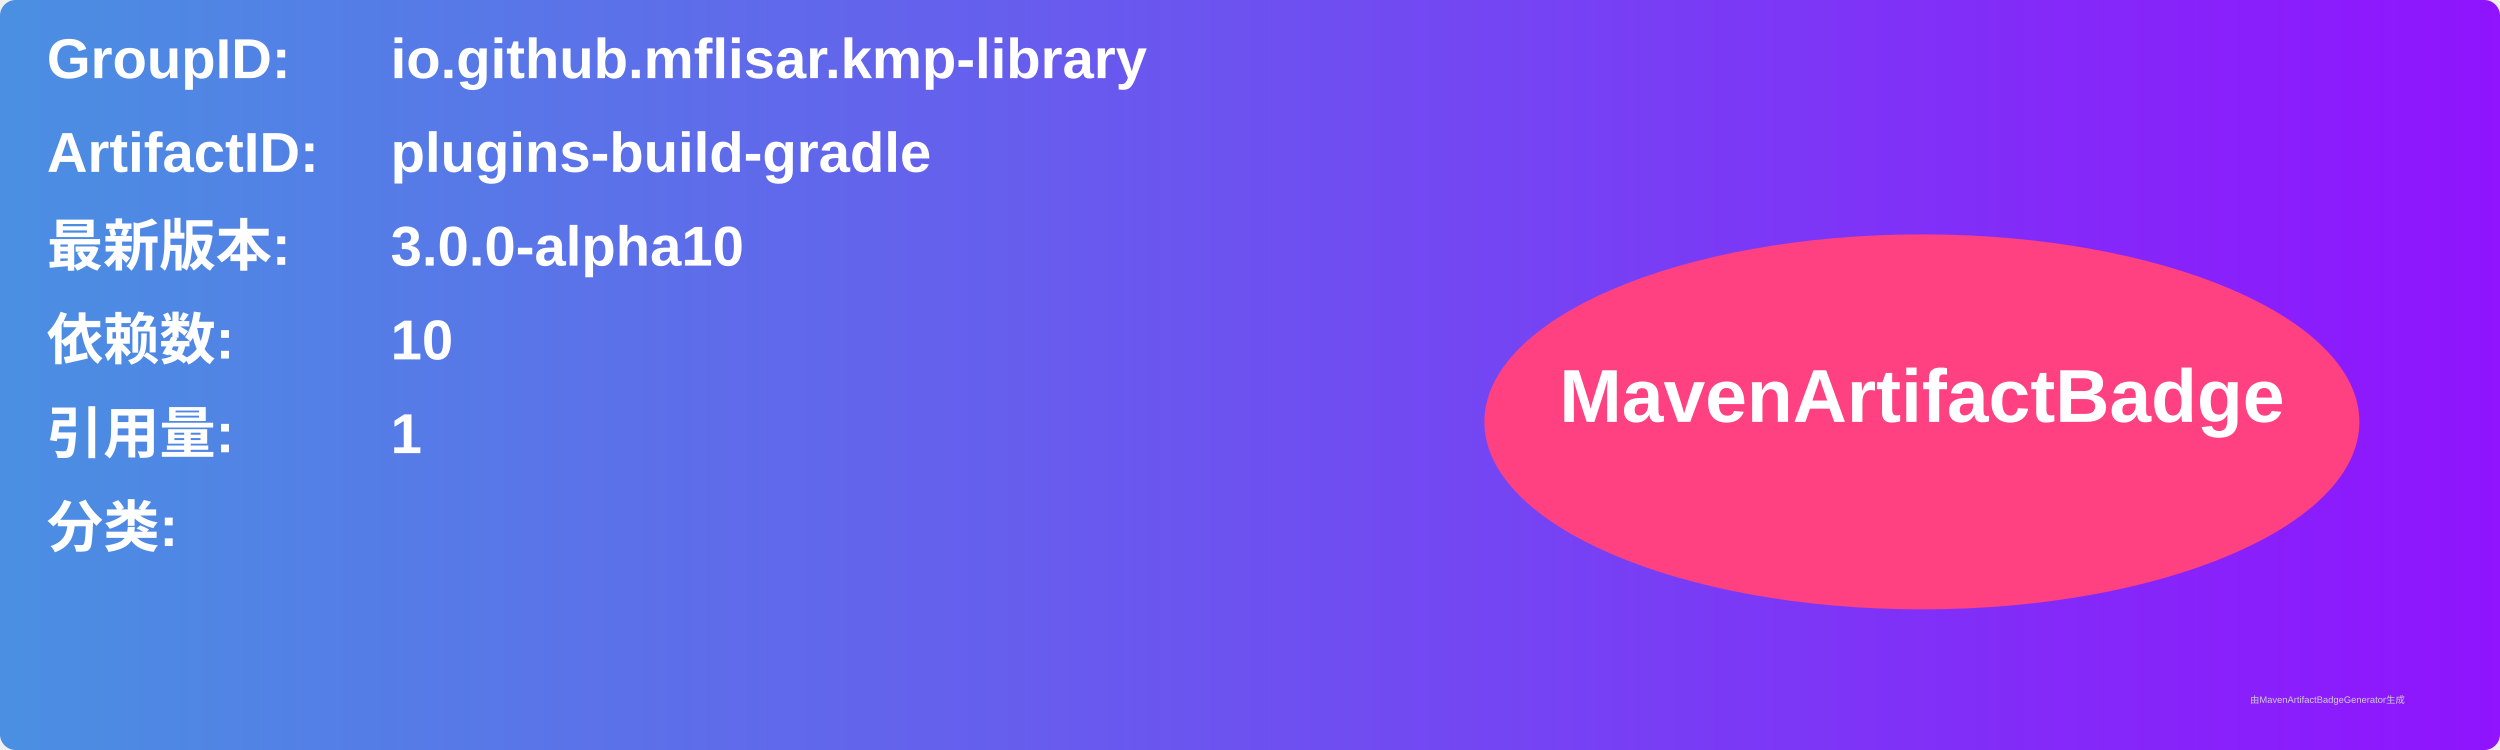
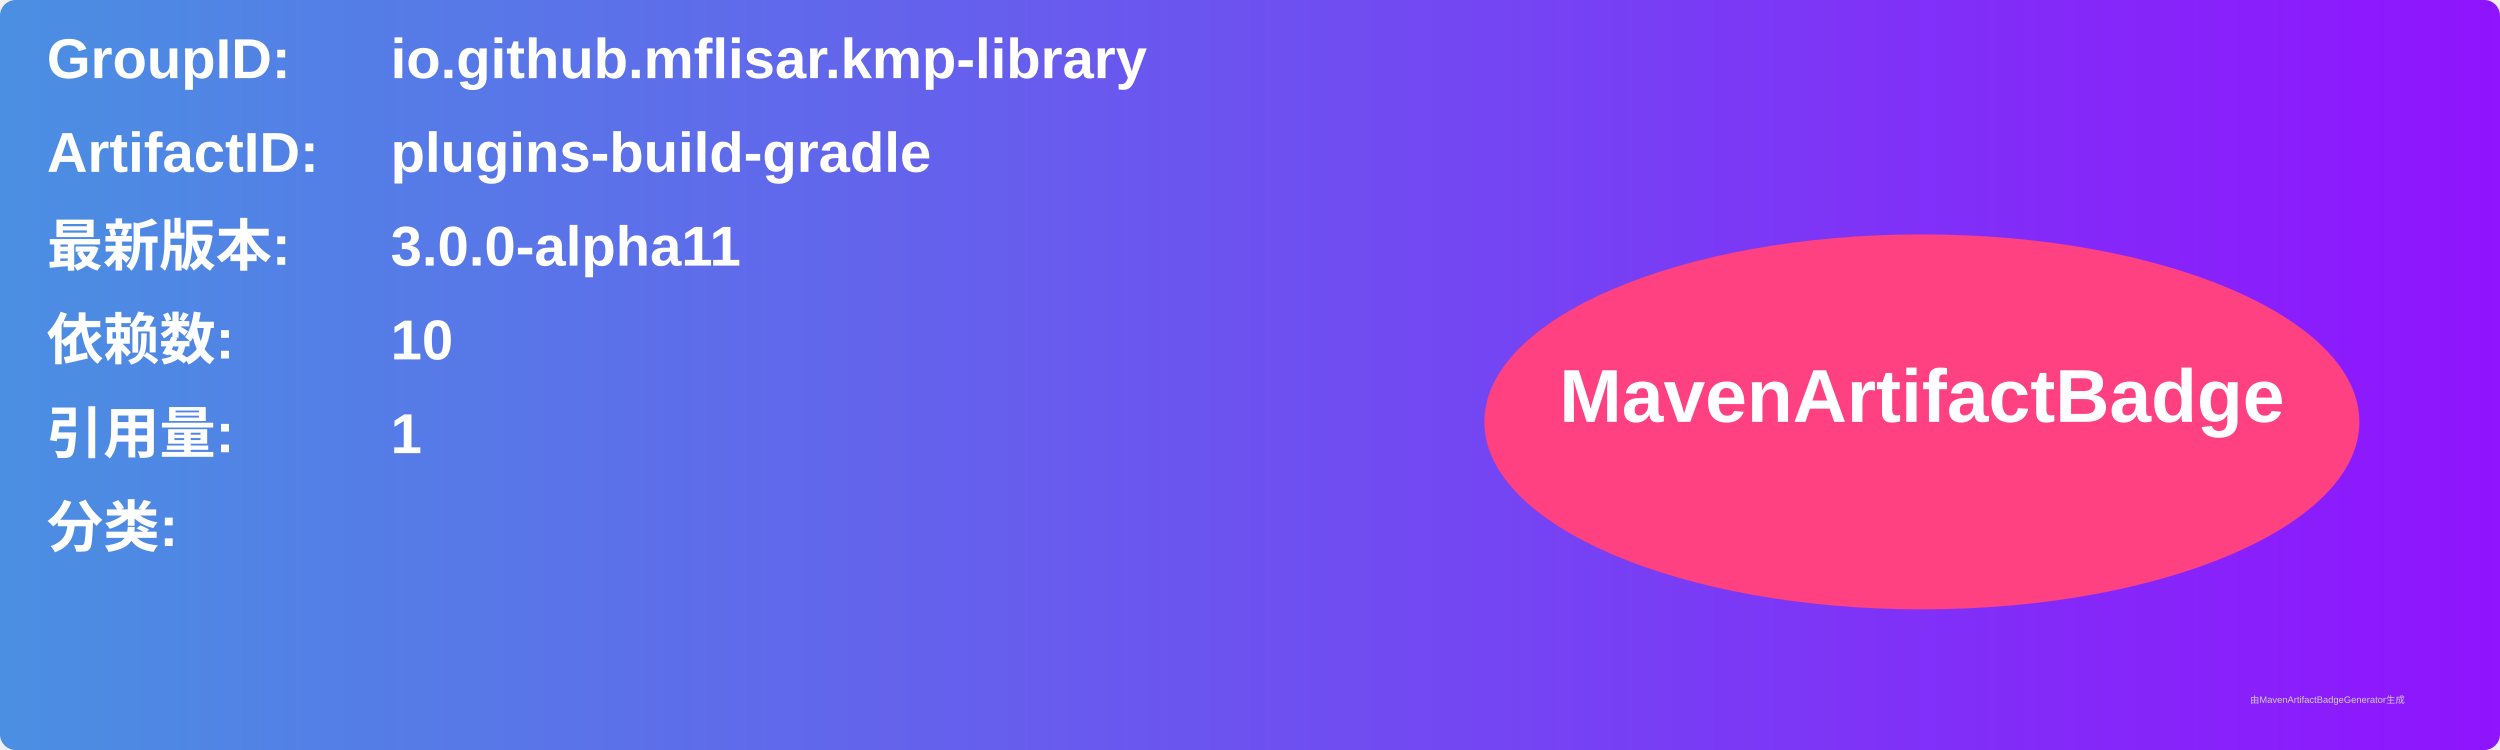
<svg xmlns="http://www.w3.org/2000/svg" width="800" height="240" viewBox="0 0 800 240">
  <linearGradient id="grad" x1="0%" y1="0%" x2="100%" y2="0%">
    <stop offset="0%" stop-color="#4a90e2" />
    <stop offset="100%" stop-color="#9013fe" />
  </linearGradient>
  <rect width="100%" height="100%" rx="5" ry="5" fill="url(#grad)" />
  <g transform="translate(15, 15)">
    <text x="0" y="10" font-family="Arial" font-size="18" fill="white" font-weight="bold" width="260">GroupID:</text>
    <text x="110" y="10" font-family="Arial" font-size="18" fill="white" font-weight="bold" width="460">io.github.mflisar.kmp-library</text>
    <text x="0" y="40" font-family="Arial" font-size="18" fill="white" font-weight="bold" width="260">ArtifactID:</text>
    <text x="110" y="40" font-family="Arial" font-size="18" fill="white" font-weight="bold" width="460">plugins-build-gradle</text>
    <text x="0" y="70" font-family="Arial" font-size="18" fill="white" font-weight="bold">最新版本:</text>
    <text x="110" y="70" font-family="Arial" font-size="18" fill="white" font-weight="bold">
-       <tspan font-weight="bold">3.0.0-alpha10</tspan>
+       <tspan font-weight="bold">3.0.0-alpha11</tspan>
    </text>
    <text x="0" y="100" font-family="Arial" font-size="18" fill="white" font-weight="bold">依赖数: </text>
    <text x="110" y="100" font-family="Arial" font-size="18" fill="white">
      <tspan font-weight="bold">10</tspan>
    </text>
    <text x="0" y="130" font-family="Arial" font-size="18" fill="white" font-weight="bold">引用量: </text>
    <text x="110" y="130" font-family="Arial" font-size="18" fill="white">
      <tspan font-weight="bold">1</tspan>
    </text>
    <text x="0" y="160" font-family="Arial" font-size="18" fill="white" font-weight="bold">分类:</text>
    <text x="10" y="190" font-family="Arial" font-size="10" fill="white">
      <tspan font-weight="bold" />
    </text>
    <ellipse cx="600" cy="120" rx="140" ry="60" fill="#ff4081" />
    <text x="600" y="120" text-anchor="middle" font-family="Arial" font-size="24" fill="white" font-weight="bold">MavenArtifactBadge</text>
  </g>
  <text x="720" y="225" font-family="Arial" font-size="3" fill="#d0d0d0">由MavenArtifactBadgeGenerator生成</text>
</svg>
